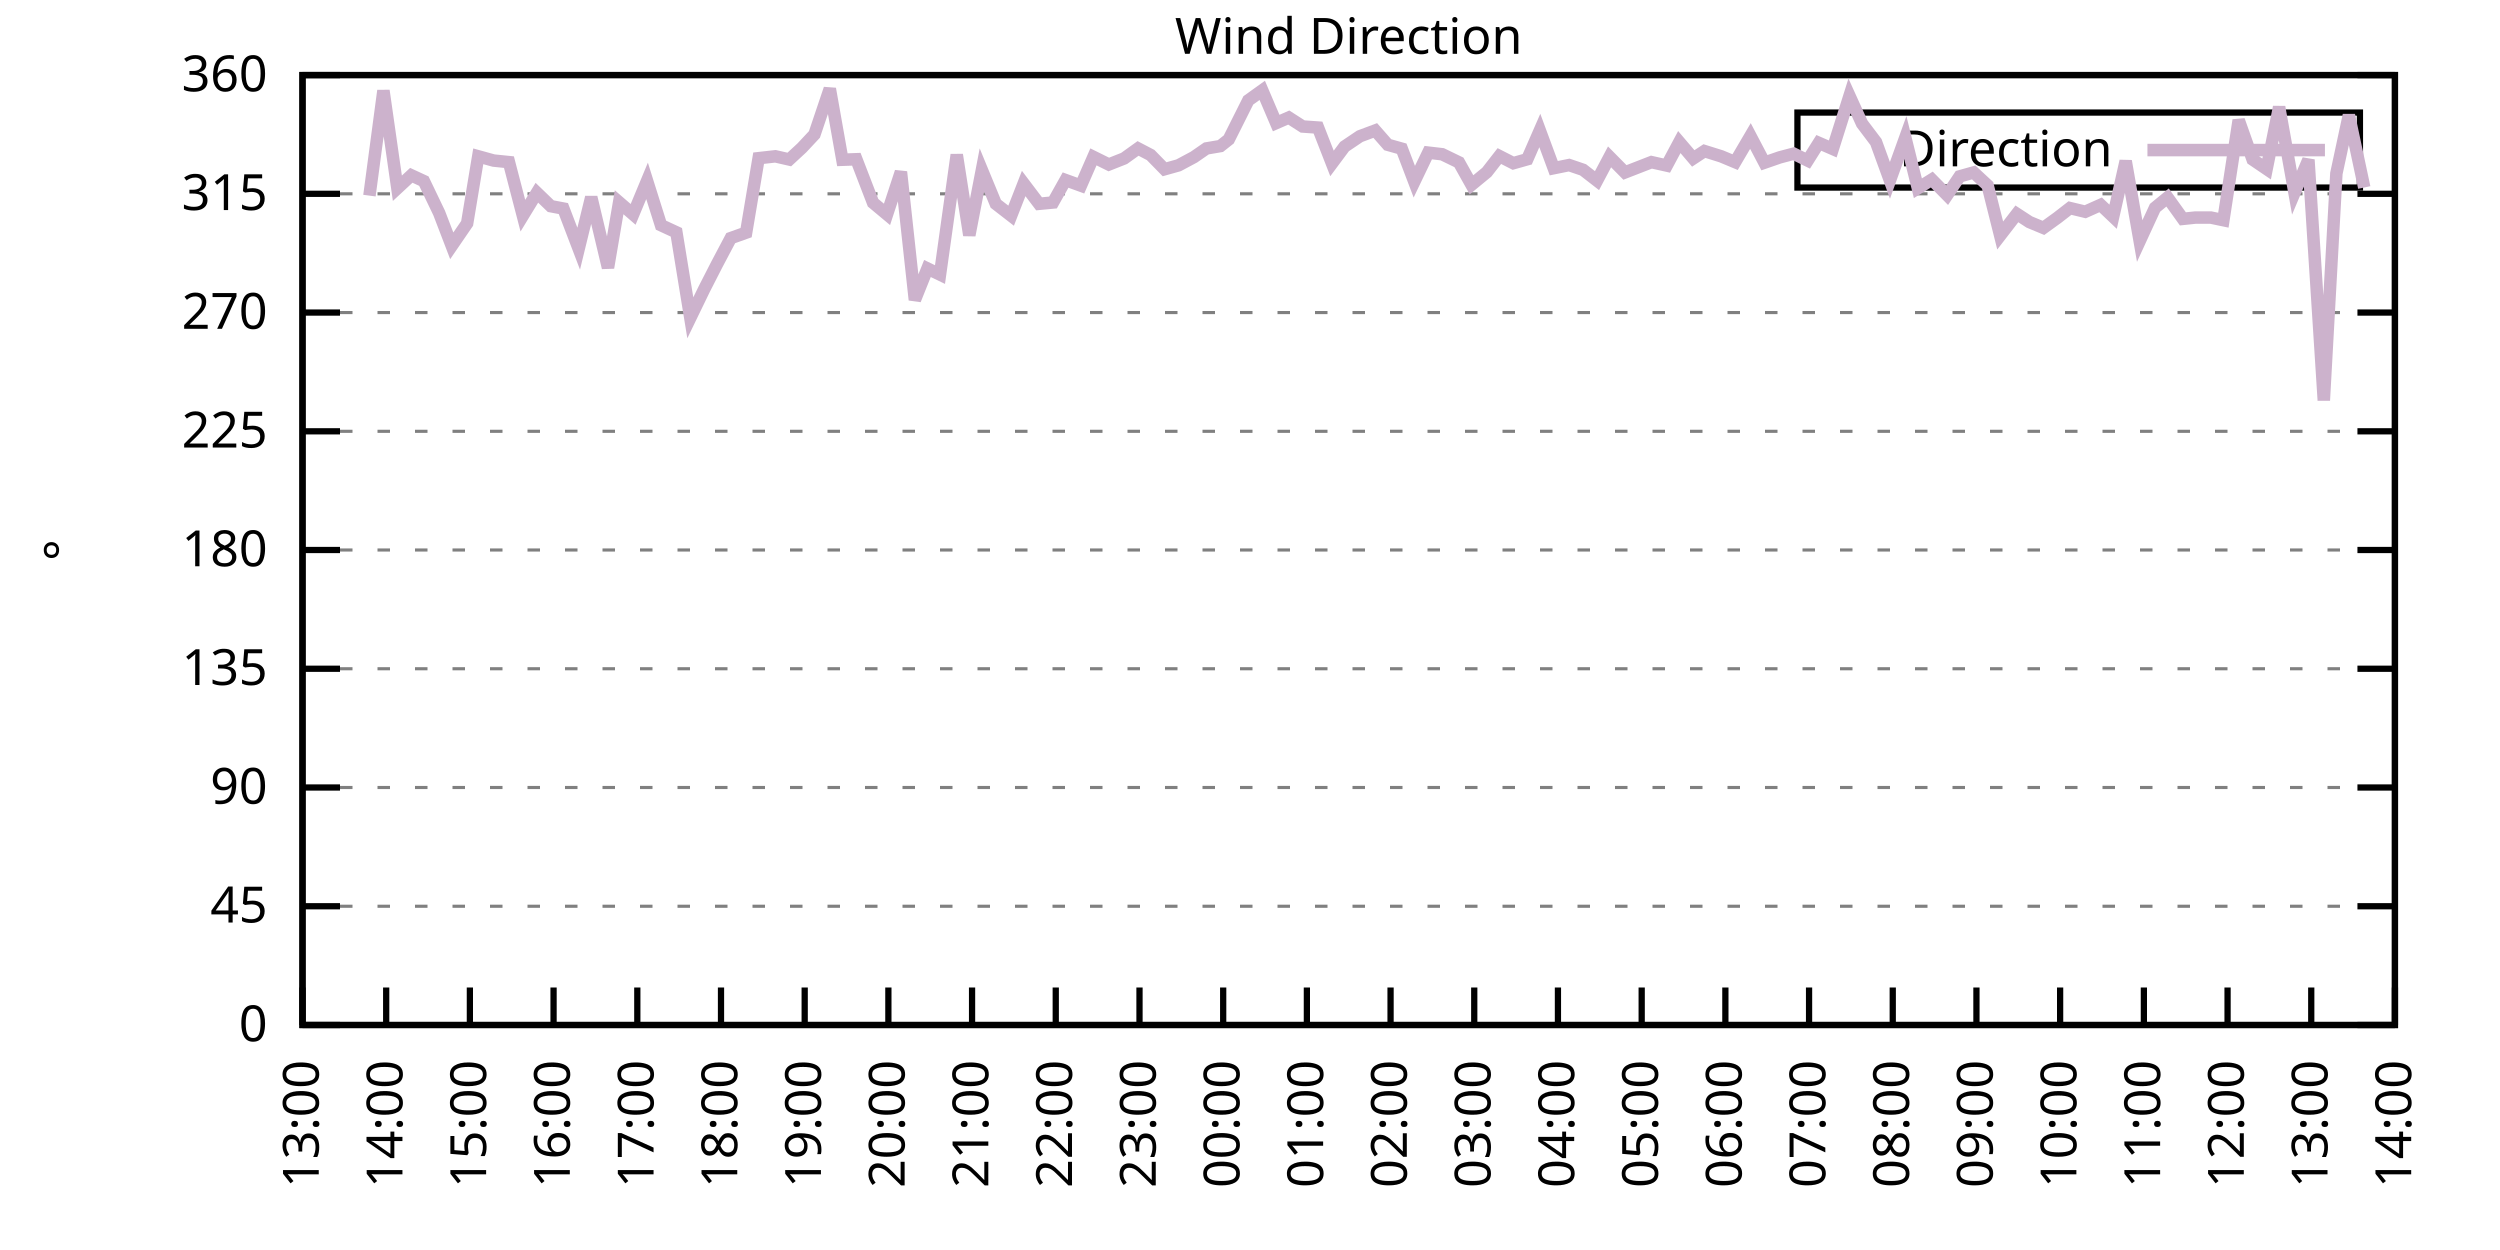
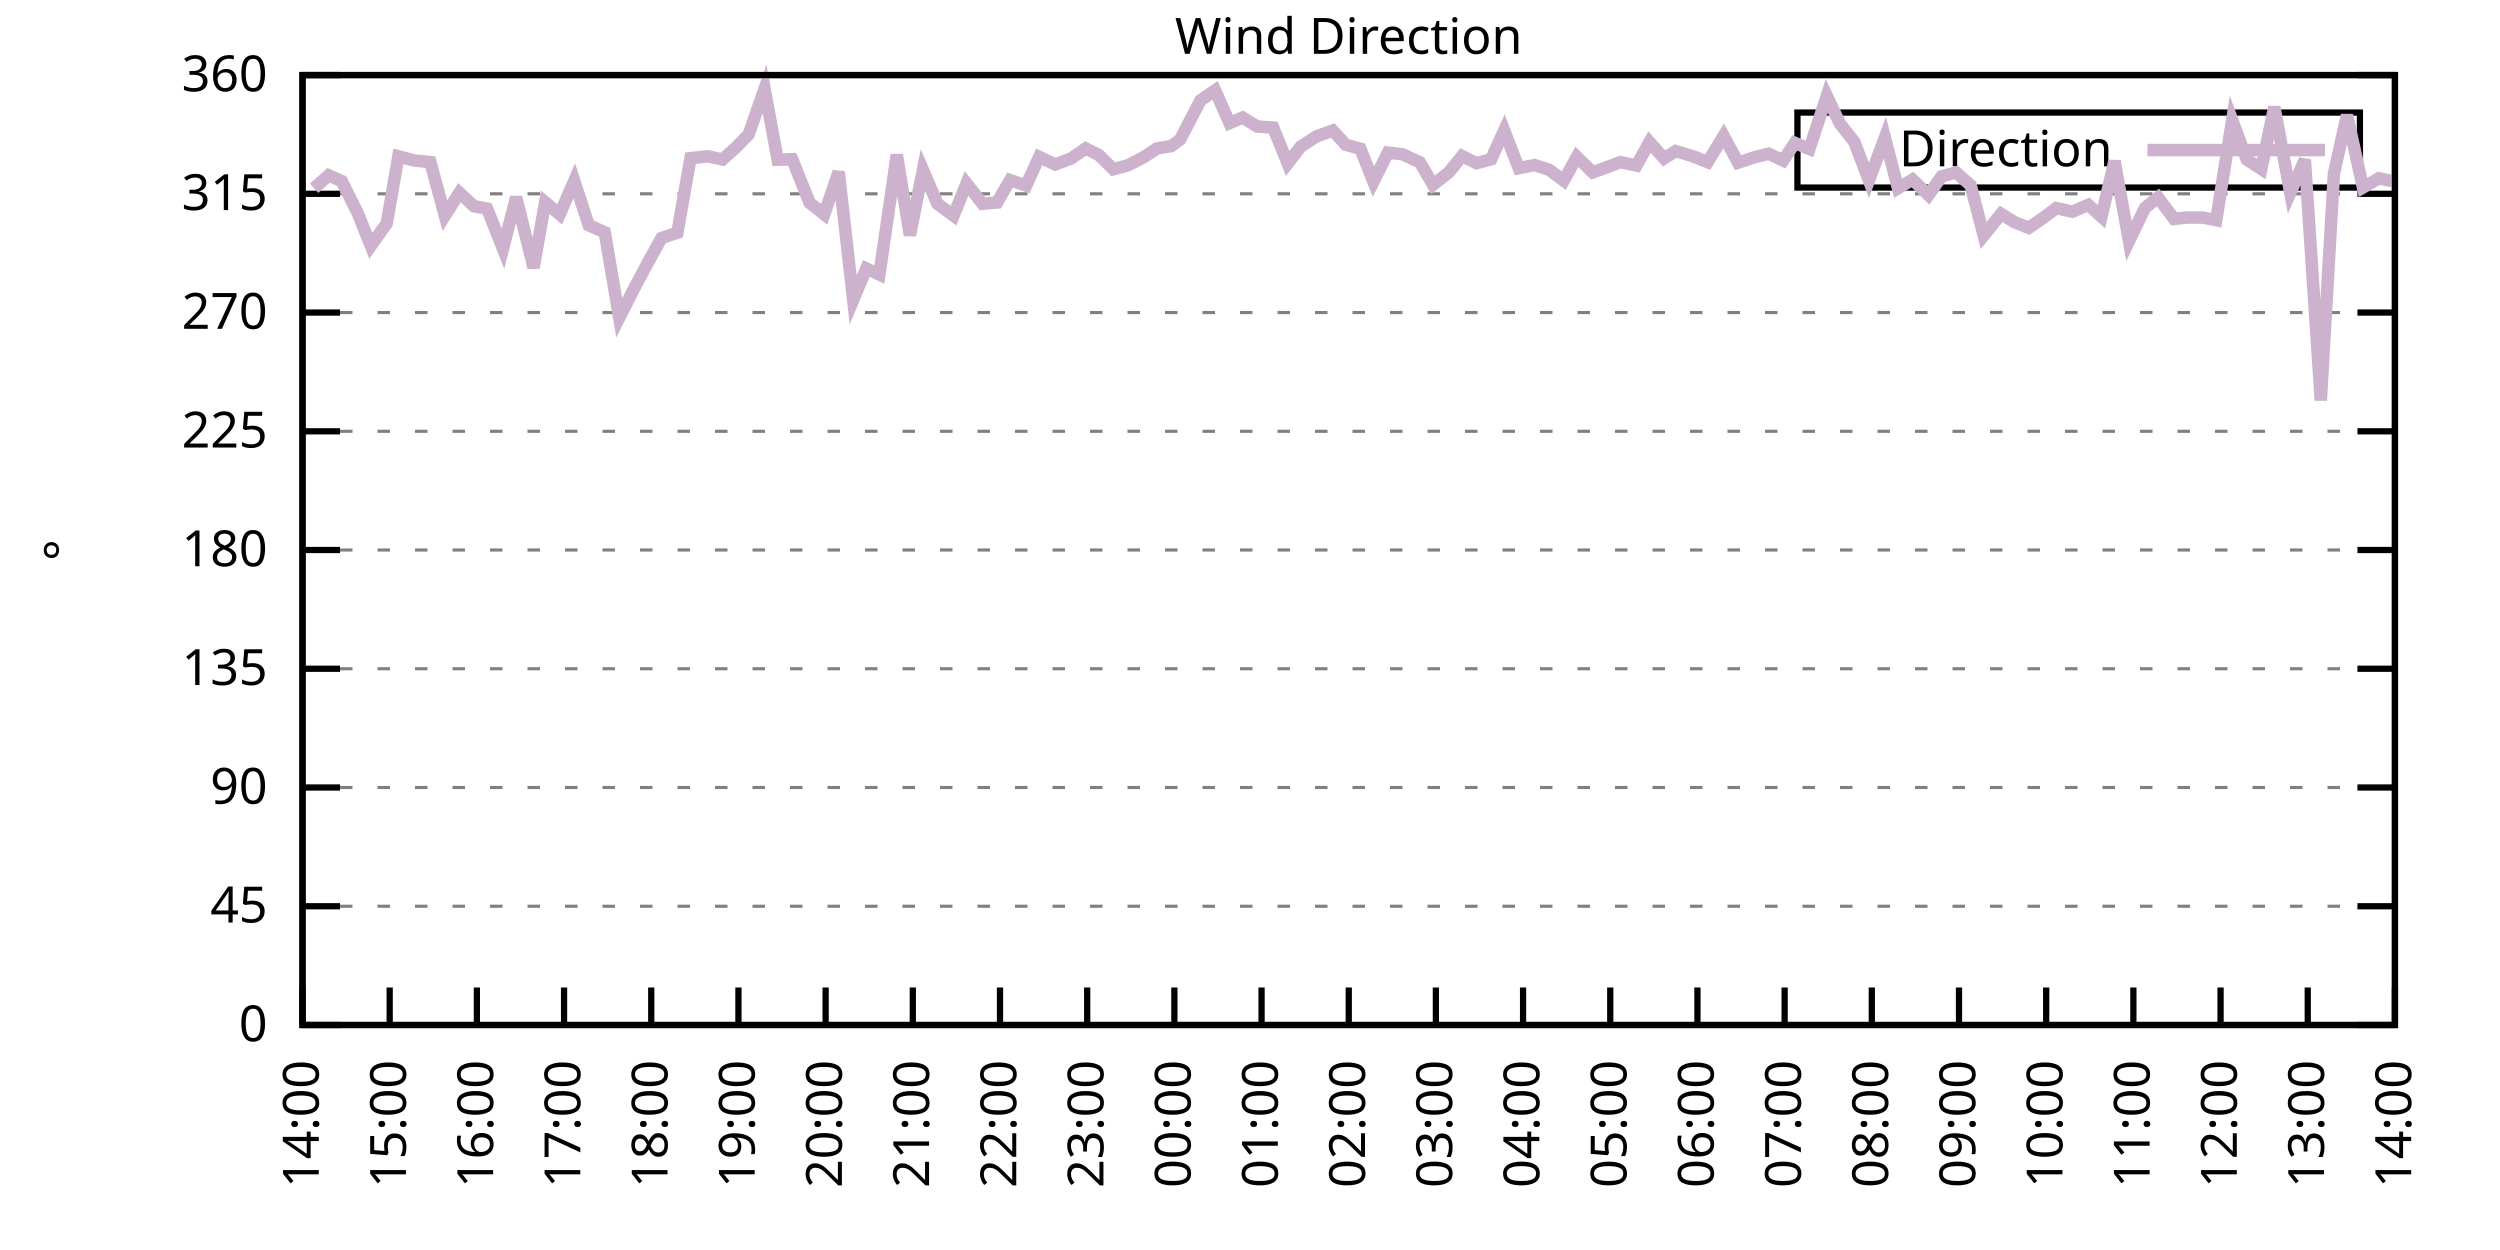
<svg xmlns="http://www.w3.org/2000/svg" xmlns:xlink="http://www.w3.org/1999/xlink" width="400" height="200" viewBox="0 0 400 200">
  <g id="gnuplot_canvas">
    <rect x="0" y="0" width="400" height="200" fill="none" />
    <defs>
      <circle id="gpDot" r="0.5" stroke-width="0.5" stroke="currentColor" />
      <path id="gpPt0" stroke-width="0.333" stroke="currentColor" d="M-1,0 h2 M0,-1 v2" />
      <path id="gpPt1" stroke-width="0.333" stroke="currentColor" d="M-1,-1 L1,1 M1,-1 L-1,1" />
      <path id="gpPt2" stroke-width="0.333" stroke="currentColor" d="M-1,0 L1,0 M0,-1 L0,1 M-1,-1 L1,1 M-1,1 L1,-1" />
      <rect id="gpPt3" stroke-width="0.333" stroke="currentColor" x="-1" y="-1" width="2" height="2" />
      <rect id="gpPt4" stroke-width="0.333" stroke="currentColor" fill="currentColor" x="-1" y="-1" width="2" height="2" />
      <circle id="gpPt5" stroke-width="0.333" stroke="currentColor" cx="0" cy="0" r="1" />
      <use xlink:href="#gpPt5" id="gpPt6" fill="currentColor" stroke="none" />
      <path id="gpPt7" stroke-width="0.333" stroke="currentColor" d="M0,-1.33 L-1.33,0.67 L1.33,0.67 z" />
      <use xlink:href="#gpPt7" id="gpPt8" fill="currentColor" stroke="none" />
      <use xlink:href="#gpPt7" id="gpPt9" stroke="currentColor" transform="rotate(180)" />
      <use xlink:href="#gpPt9" id="gpPt10" fill="currentColor" stroke="none" />
      <use xlink:href="#gpPt3" id="gpPt11" stroke="currentColor" transform="rotate(45)" />
      <use xlink:href="#gpPt11" id="gpPt12" fill="currentColor" stroke="none" />
      <path id="gpPt13" stroke-width="0.333" stroke="currentColor" d="M0,1.330 L1.265,0.411 L0.782,-1.067 L-0.782,-1.076 L-1.265,0.411 z" />
      <use xlink:href="#gpPt13" id="gpPt14" fill="currentColor" stroke="none" />
      <filter id="textbox" filterUnits="objectBoundingBox" x="0" y="0" height="1" width="1">
        <feFlood flood-color="white" flood-opacity="1" result="bgnd" />
        <feComposite in="SourceGraphic" in2="bgnd" operator="atop" />
      </filter>
      <filter id="greybox" filterUnits="objectBoundingBox" x="0" y="0" height="1" width="1">
        <feFlood flood-color="lightgrey" flood-opacity="1" result="grey" />
        <feComposite in="SourceGraphic" in2="grey" operator="atop" />
      </filter>
    </defs>
    <g fill="none" color="white" stroke="currentColor" stroke-width="1.00" stroke-linecap="butt" stroke-linejoin="miter">
</g>
    <g fill="none" color="black" stroke="currentColor" stroke-width="1.00" stroke-linecap="butt" stroke-linejoin="miter">
      <g stroke="none" shape-rendering="crispEdges">
        <polygon fill="rgb(255, 255, 255)" points="48.40,164.00 383.18,164.00 383.18,12.02 48.40,12.02 " />
      </g>
    </g>
    <g fill="none" color="black" stroke="currentColor" stroke-width="1.00" stroke-linecap="butt" stroke-linejoin="miter">
</g>
    <g fill="none" color="black" stroke="black" stroke-width="0.50" stroke-linecap="butt" stroke-linejoin="miter">
</g>
    <g fill="none" color="gray" stroke="currentColor" stroke-width="0.50" stroke-linecap="butt" stroke-linejoin="miter">
      <path stroke="gray" stroke-dasharray="2,4" class="gridline" d="M48.40,164.00 L383.19,164.00  " />
    </g>
    <g fill="none" color="gray" stroke="gray" stroke-width="1.00" stroke-linecap="butt" stroke-linejoin="miter">
</g>
    <g fill="none" color="black" stroke="currentColor" stroke-width="1.00" stroke-linecap="butt" stroke-linejoin="miter">
      <path stroke="black" d="M48.40,164.00 L54.40,164.00 M383.19,164.00 L377.19,164.00  " />
      <g transform="translate(42.80,166.60)" stroke="none" fill="black" font-family="Sans" font-size="8.00" text-anchor="end">
        <text>
          <tspan font-family="Sans"> 0</tspan>
        </text>
      </g>
    </g>
    <g fill="none" color="black" stroke="currentColor" stroke-width="1.00" stroke-linecap="butt" stroke-linejoin="miter">
</g>
    <g fill="none" color="black" stroke="black" stroke-width="0.50" stroke-linecap="butt" stroke-linejoin="miter">
</g>
    <g fill="none" color="gray" stroke="currentColor" stroke-width="0.50" stroke-linecap="butt" stroke-linejoin="miter">
      <path stroke="gray" stroke-dasharray="2,4" class="gridline" d="M48.40,145.00 L383.19,145.00  " />
    </g>
    <g fill="none" color="gray" stroke="gray" stroke-width="1.00" stroke-linecap="butt" stroke-linejoin="miter">
</g>
    <g fill="none" color="black" stroke="currentColor" stroke-width="1.00" stroke-linecap="butt" stroke-linejoin="miter">
      <path stroke="black" d="M48.40,145.00 L54.40,145.00 M383.19,145.00 L377.19,145.00  " />
      <g transform="translate(42.80,147.60)" stroke="none" fill="black" font-family="Sans" font-size="8.00" text-anchor="end">
        <text>
          <tspan font-family="Sans"> 45</tspan>
        </text>
      </g>
    </g>
    <g fill="none" color="black" stroke="currentColor" stroke-width="1.00" stroke-linecap="butt" stroke-linejoin="miter">
</g>
    <g fill="none" color="black" stroke="black" stroke-width="0.50" stroke-linecap="butt" stroke-linejoin="miter">
</g>
    <g fill="none" color="gray" stroke="currentColor" stroke-width="0.50" stroke-linecap="butt" stroke-linejoin="miter">
      <path stroke="gray" stroke-dasharray="2,4" class="gridline" d="M48.40,126.00 L383.19,126.00  " />
    </g>
    <g fill="none" color="gray" stroke="gray" stroke-width="1.00" stroke-linecap="butt" stroke-linejoin="miter">
</g>
    <g fill="none" color="black" stroke="currentColor" stroke-width="1.00" stroke-linecap="butt" stroke-linejoin="miter">
      <path stroke="black" d="M48.40,126.00 L54.40,126.00 M383.19,126.00 L377.19,126.00  " />
      <g transform="translate(42.80,128.60)" stroke="none" fill="black" font-family="Sans" font-size="8.00" text-anchor="end">
        <text>
          <tspan font-family="Sans"> 90</tspan>
        </text>
      </g>
    </g>
    <g fill="none" color="black" stroke="currentColor" stroke-width="1.00" stroke-linecap="butt" stroke-linejoin="miter">
</g>
    <g fill="none" color="black" stroke="black" stroke-width="0.50" stroke-linecap="butt" stroke-linejoin="miter">
</g>
    <g fill="none" color="gray" stroke="currentColor" stroke-width="0.50" stroke-linecap="butt" stroke-linejoin="miter">
      <path stroke="gray" stroke-dasharray="2,4" class="gridline" d="M48.40,107.00 L383.19,107.00  " />
    </g>
    <g fill="none" color="gray" stroke="gray" stroke-width="1.00" stroke-linecap="butt" stroke-linejoin="miter">
</g>
    <g fill="none" color="black" stroke="currentColor" stroke-width="1.00" stroke-linecap="butt" stroke-linejoin="miter">
      <path stroke="black" d="M48.40,107.00 L54.40,107.00 M383.19,107.00 L377.19,107.00  " />
      <g transform="translate(42.80,109.60)" stroke="none" fill="black" font-family="Sans" font-size="8.00" text-anchor="end">
        <text>
          <tspan font-family="Sans"> 135</tspan>
        </text>
      </g>
    </g>
    <g fill="none" color="black" stroke="currentColor" stroke-width="1.00" stroke-linecap="butt" stroke-linejoin="miter">
</g>
    <g fill="none" color="black" stroke="black" stroke-width="0.50" stroke-linecap="butt" stroke-linejoin="miter">
</g>
    <g fill="none" color="gray" stroke="currentColor" stroke-width="0.50" stroke-linecap="butt" stroke-linejoin="miter">
      <path stroke="gray" stroke-dasharray="2,4" class="gridline" d="M48.40,88.00 L383.19,88.00  " />
    </g>
    <g fill="none" color="gray" stroke="gray" stroke-width="1.00" stroke-linecap="butt" stroke-linejoin="miter">
</g>
    <g fill="none" color="black" stroke="currentColor" stroke-width="1.00" stroke-linecap="butt" stroke-linejoin="miter">
      <path stroke="black" d="M48.40,88.00 L54.40,88.00 M383.19,88.00 L377.19,88.00  " />
      <g transform="translate(42.80,90.60)" stroke="none" fill="black" font-family="Sans" font-size="8.00" text-anchor="end">
        <text>
          <tspan font-family="Sans"> 180</tspan>
        </text>
      </g>
    </g>
    <g fill="none" color="black" stroke="currentColor" stroke-width="1.00" stroke-linecap="butt" stroke-linejoin="miter">
</g>
    <g fill="none" color="black" stroke="black" stroke-width="0.50" stroke-linecap="butt" stroke-linejoin="miter">
</g>
    <g fill="none" color="gray" stroke="currentColor" stroke-width="0.50" stroke-linecap="butt" stroke-linejoin="miter">
      <path stroke="gray" stroke-dasharray="2,4" class="gridline" d="M48.40,69.01 L383.19,69.01  " />
    </g>
    <g fill="none" color="gray" stroke="gray" stroke-width="1.00" stroke-linecap="butt" stroke-linejoin="miter">
</g>
    <g fill="none" color="black" stroke="currentColor" stroke-width="1.00" stroke-linecap="butt" stroke-linejoin="miter">
      <path stroke="black" d="M48.40,69.01 L54.40,69.01 M383.19,69.01 L377.19,69.01  " />
      <g transform="translate(42.80,71.61)" stroke="none" fill="black" font-family="Sans" font-size="8.00" text-anchor="end">
        <text>
          <tspan font-family="Sans"> 225</tspan>
        </text>
      </g>
    </g>
    <g fill="none" color="black" stroke="currentColor" stroke-width="1.00" stroke-linecap="butt" stroke-linejoin="miter">
</g>
    <g fill="none" color="black" stroke="black" stroke-width="0.50" stroke-linecap="butt" stroke-linejoin="miter">
</g>
    <g fill="none" color="gray" stroke="currentColor" stroke-width="0.50" stroke-linecap="butt" stroke-linejoin="miter">
      <path stroke="gray" stroke-dasharray="2,4" class="gridline" d="M48.40,50.01 L383.19,50.01  " />
    </g>
    <g fill="none" color="gray" stroke="gray" stroke-width="1.00" stroke-linecap="butt" stroke-linejoin="miter">
</g>
    <g fill="none" color="black" stroke="currentColor" stroke-width="1.00" stroke-linecap="butt" stroke-linejoin="miter">
      <path stroke="black" d="M48.40,50.01 L54.40,50.01 M383.19,50.01 L377.19,50.01  " />
      <g transform="translate(42.80,52.61)" stroke="none" fill="black" font-family="Sans" font-size="8.00" text-anchor="end">
        <text>
          <tspan font-family="Sans"> 270</tspan>
        </text>
      </g>
    </g>
    <g fill="none" color="black" stroke="currentColor" stroke-width="1.00" stroke-linecap="butt" stroke-linejoin="miter">
</g>
    <g fill="none" color="black" stroke="black" stroke-width="0.50" stroke-linecap="butt" stroke-linejoin="miter">
</g>
    <g fill="none" color="gray" stroke="currentColor" stroke-width="0.50" stroke-linecap="butt" stroke-linejoin="miter">
      <path stroke="gray" stroke-dasharray="2,4" class="gridline" d="M48.40,31.01 L383.19,31.01  " />
    </g>
    <g fill="none" color="gray" stroke="gray" stroke-width="1.00" stroke-linecap="butt" stroke-linejoin="miter">
</g>
    <g fill="none" color="black" stroke="currentColor" stroke-width="1.00" stroke-linecap="butt" stroke-linejoin="miter">
      <path stroke="black" d="M48.40,31.01 L54.40,31.01 M383.19,31.01 L377.19,31.01  " />
      <g transform="translate(42.80,33.61)" stroke="none" fill="black" font-family="Sans" font-size="8.00" text-anchor="end">
        <text>
          <tspan font-family="Sans"> 315</tspan>
        </text>
      </g>
    </g>
    <g fill="none" color="black" stroke="currentColor" stroke-width="1.00" stroke-linecap="butt" stroke-linejoin="miter">
</g>
    <g fill="none" color="black" stroke="black" stroke-width="0.50" stroke-linecap="butt" stroke-linejoin="miter">
</g>
    <g fill="none" color="gray" stroke="currentColor" stroke-width="0.50" stroke-linecap="butt" stroke-linejoin="miter">
      <path stroke="gray" stroke-dasharray="2,4" class="gridline" d="M48.40,12.01 L383.19,12.01  " />
    </g>
    <g fill="none" color="gray" stroke="gray" stroke-width="1.00" stroke-linecap="butt" stroke-linejoin="miter">
</g>
    <g fill="none" color="black" stroke="currentColor" stroke-width="1.00" stroke-linecap="butt" stroke-linejoin="miter">
      <path stroke="black" d="M48.40,12.01 L54.40,12.01 M383.19,12.01 L377.19,12.01  " />
      <g transform="translate(42.80,14.61)" stroke="none" fill="black" font-family="Sans" font-size="8.00" text-anchor="end">
        <text>
          <tspan font-family="Sans"> 360</tspan>
        </text>
      </g>
    </g>
    <g fill="none" color="black" stroke="currentColor" stroke-width="1.00" stroke-linecap="butt" stroke-linejoin="miter">
      <path stroke="black" d="M48.40,164.00 L48.40,158.00  " />
      <g transform="translate(51.00,169.60) rotate(270.00)" stroke="none" fill="black" font-family="Sans" font-size="8.00" text-anchor="end">
        <text>
-           <tspan font-family="Sans">13:00</tspan>
-         </text>
-       </g>
-     </g>
-     <g fill="none" color="black" stroke="currentColor" stroke-width="1.00" stroke-linecap="butt" stroke-linejoin="miter">
-       <path stroke="black" d="M61.79,164.00 L61.79,158.00  " />
-       <g transform="translate(64.39,169.60) rotate(270.00)" stroke="none" fill="black" font-family="Sans" font-size="8.00" text-anchor="end">
-         <text>
          <tspan font-family="Sans">14:00</tspan>
        </text>
      </g>
    </g>
    <g fill="none" color="black" stroke="currentColor" stroke-width="1.00" stroke-linecap="butt" stroke-linejoin="miter">
-       <path stroke="black" d="M75.18,164.00 L75.18,158.00  " />
-       <g transform="translate(77.78,169.60) rotate(270.00)" stroke="none" fill="black" font-family="Sans" font-size="8.00" text-anchor="end">
+       <path stroke="black" d="M62.35,164.00 L62.35,158.00  " />
+       <g transform="translate(64.95,169.60) rotate(270.00)" stroke="none" fill="black" font-family="Sans" font-size="8.00" text-anchor="end">
        <text>
          <tspan font-family="Sans">15:00</tspan>
        </text>
      </g>
    </g>
    <g fill="none" color="black" stroke="currentColor" stroke-width="1.00" stroke-linecap="butt" stroke-linejoin="miter">
-       <path stroke="black" d="M88.57,164.00 L88.57,158.00  " />
-       <g transform="translate(91.17,169.60) rotate(270.00)" stroke="none" fill="black" font-family="Sans" font-size="8.00" text-anchor="end">
+       <path stroke="black" d="M76.30,164.00 L76.30,158.00  " />
+       <g transform="translate(78.90,169.60) rotate(270.00)" stroke="none" fill="black" font-family="Sans" font-size="8.00" text-anchor="end">
        <text>
          <tspan font-family="Sans">16:00</tspan>
        </text>
      </g>
    </g>
    <g fill="none" color="black" stroke="currentColor" stroke-width="1.00" stroke-linecap="butt" stroke-linejoin="miter">
-       <path stroke="black" d="M101.97,164.00 L101.97,158.00  " />
-       <g transform="translate(104.57,169.60) rotate(270.00)" stroke="none" fill="black" font-family="Sans" font-size="8.00" text-anchor="end">
+       <path stroke="black" d="M90.25,164.00 L90.25,158.00  " />
+       <g transform="translate(92.85,169.60) rotate(270.00)" stroke="none" fill="black" font-family="Sans" font-size="8.00" text-anchor="end">
        <text>
          <tspan font-family="Sans">17:00</tspan>
        </text>
      </g>
    </g>
    <g fill="none" color="black" stroke="currentColor" stroke-width="1.00" stroke-linecap="butt" stroke-linejoin="miter">
-       <path stroke="black" d="M115.36,164.00 L115.36,158.00  " />
-       <g transform="translate(117.96,169.60) rotate(270.00)" stroke="none" fill="black" font-family="Sans" font-size="8.00" text-anchor="end">
+       <path stroke="black" d="M104.20,164.00 L104.20,158.00  " />
+       <g transform="translate(106.80,169.60) rotate(270.00)" stroke="none" fill="black" font-family="Sans" font-size="8.00" text-anchor="end">
        <text>
          <tspan font-family="Sans">18:00</tspan>
        </text>
      </g>
    </g>
    <g fill="none" color="black" stroke="currentColor" stroke-width="1.00" stroke-linecap="butt" stroke-linejoin="miter">
-       <path stroke="black" d="M128.75,164.00 L128.75,158.00  " />
-       <g transform="translate(131.35,169.60) rotate(270.00)" stroke="none" fill="black" font-family="Sans" font-size="8.00" text-anchor="end">
+       <path stroke="black" d="M118.15,164.00 L118.15,158.00  " />
+       <g transform="translate(120.75,169.60) rotate(270.00)" stroke="none" fill="black" font-family="Sans" font-size="8.00" text-anchor="end">
        <text>
          <tspan font-family="Sans">19:00</tspan>
        </text>
      </g>
    </g>
    <g fill="none" color="black" stroke="currentColor" stroke-width="1.00" stroke-linecap="butt" stroke-linejoin="miter">
-       <path stroke="black" d="M142.14,164.00 L142.14,158.00  " />
-       <g transform="translate(144.74,169.60) rotate(270.00)" stroke="none" fill="black" font-family="Sans" font-size="8.00" text-anchor="end">
+       <path stroke="black" d="M132.10,164.00 L132.10,158.00  " />
+       <g transform="translate(134.70,169.60) rotate(270.00)" stroke="none" fill="black" font-family="Sans" font-size="8.00" text-anchor="end">
        <text>
          <tspan font-family="Sans">20:00</tspan>
        </text>
      </g>
    </g>
    <g fill="none" color="black" stroke="currentColor" stroke-width="1.00" stroke-linecap="butt" stroke-linejoin="miter">
-       <path stroke="black" d="M155.53,164.00 L155.53,158.00  " />
-       <g transform="translate(158.13,169.60) rotate(270.00)" stroke="none" fill="black" font-family="Sans" font-size="8.00" text-anchor="end">
+       <path stroke="black" d="M146.05,164.00 L146.05,158.00  " />
+       <g transform="translate(148.65,169.60) rotate(270.00)" stroke="none" fill="black" font-family="Sans" font-size="8.00" text-anchor="end">
        <text>
          <tspan font-family="Sans">21:00</tspan>
        </text>
      </g>
    </g>
    <g fill="none" color="black" stroke="currentColor" stroke-width="1.00" stroke-linecap="butt" stroke-linejoin="miter">
-       <path stroke="black" d="M168.92,164.00 L168.92,158.00  " />
-       <g transform="translate(171.52,169.60) rotate(270.00)" stroke="none" fill="black" font-family="Sans" font-size="8.00" text-anchor="end">
+       <path stroke="black" d="M160.00,164.00 L160.00,158.00  " />
+       <g transform="translate(162.60,169.60) rotate(270.00)" stroke="none" fill="black" font-family="Sans" font-size="8.00" text-anchor="end">
        <text>
          <tspan font-family="Sans">22:00</tspan>
        </text>
      </g>
    </g>
    <g fill="none" color="black" stroke="currentColor" stroke-width="1.00" stroke-linecap="butt" stroke-linejoin="miter">
-       <path stroke="black" d="M182.32,164.00 L182.32,158.00  " />
-       <g transform="translate(184.92,169.60) rotate(270.00)" stroke="none" fill="black" font-family="Sans" font-size="8.00" text-anchor="end">
+       <path stroke="black" d="M173.95,164.00 L173.95,158.00  " />
+       <g transform="translate(176.55,169.60) rotate(270.00)" stroke="none" fill="black" font-family="Sans" font-size="8.00" text-anchor="end">
        <text>
          <tspan font-family="Sans">23:00</tspan>
        </text>
      </g>
    </g>
    <g fill="none" color="black" stroke="currentColor" stroke-width="1.00" stroke-linecap="butt" stroke-linejoin="miter">
-       <path stroke="black" d="M195.71,164.00 L195.71,158.00  " />
-       <g transform="translate(198.31,169.60) rotate(270.00)" stroke="none" fill="black" font-family="Sans" font-size="8.00" text-anchor="end">
+       <path stroke="black" d="M187.90,164.00 L187.90,158.00  " />
+       <g transform="translate(190.50,169.60) rotate(270.00)" stroke="none" fill="black" font-family="Sans" font-size="8.00" text-anchor="end">
        <text>
          <tspan font-family="Sans">00:00</tspan>
        </text>
      </g>
    </g>
    <g fill="none" color="black" stroke="currentColor" stroke-width="1.00" stroke-linecap="butt" stroke-linejoin="miter">
-       <path stroke="black" d="M209.10,164.00 L209.10,158.00  " />
-       <g transform="translate(211.70,169.60) rotate(270.00)" stroke="none" fill="black" font-family="Sans" font-size="8.00" text-anchor="end">
+       <path stroke="black" d="M201.85,164.00 L201.85,158.00  " />
+       <g transform="translate(204.45,169.60) rotate(270.00)" stroke="none" fill="black" font-family="Sans" font-size="8.00" text-anchor="end">
        <text>
          <tspan font-family="Sans">01:00</tspan>
        </text>
      </g>
    </g>
    <g fill="none" color="black" stroke="currentColor" stroke-width="1.00" stroke-linecap="butt" stroke-linejoin="miter">
-       <path stroke="black" d="M222.49,164.00 L222.49,158.00  " />
-       <g transform="translate(225.09,169.60) rotate(270.00)" stroke="none" fill="black" font-family="Sans" font-size="8.00" text-anchor="end">
+       <path stroke="black" d="M215.80,164.00 L215.80,158.00  " />
+       <g transform="translate(218.40,169.60) rotate(270.00)" stroke="none" fill="black" font-family="Sans" font-size="8.00" text-anchor="end">
        <text>
          <tspan font-family="Sans">02:00</tspan>
        </text>
      </g>
    </g>
    <g fill="none" color="black" stroke="currentColor" stroke-width="1.00" stroke-linecap="butt" stroke-linejoin="miter">
-       <path stroke="black" d="M235.88,164.00 L235.88,158.00  " />
-       <g transform="translate(238.48,169.60) rotate(270.00)" stroke="none" fill="black" font-family="Sans" font-size="8.00" text-anchor="end">
+       <path stroke="black" d="M229.74,164.00 L229.74,158.00  " />
+       <g transform="translate(232.34,169.60) rotate(270.00)" stroke="none" fill="black" font-family="Sans" font-size="8.00" text-anchor="end">
        <text>
          <tspan font-family="Sans">03:00</tspan>
        </text>
      </g>
    </g>
    <g fill="none" color="black" stroke="currentColor" stroke-width="1.00" stroke-linecap="butt" stroke-linejoin="miter">
-       <path stroke="black" d="M249.27,164.00 L249.27,158.00  " />
-       <g transform="translate(251.87,169.60) rotate(270.00)" stroke="none" fill="black" font-family="Sans" font-size="8.00" text-anchor="end">
+       <path stroke="black" d="M243.69,164.00 L243.69,158.00  " />
+       <g transform="translate(246.29,169.60) rotate(270.00)" stroke="none" fill="black" font-family="Sans" font-size="8.00" text-anchor="end">
        <text>
          <tspan font-family="Sans">04:00</tspan>
        </text>
      </g>
    </g>
    <g fill="none" color="black" stroke="currentColor" stroke-width="1.00" stroke-linecap="butt" stroke-linejoin="miter">
-       <path stroke="black" d="M262.67,164.00 L262.67,158.00  " />
-       <g transform="translate(265.27,169.60) rotate(270.00)" stroke="none" fill="black" font-family="Sans" font-size="8.00" text-anchor="end">
+       <path stroke="black" d="M257.64,164.00 L257.64,158.00  " />
+       <g transform="translate(260.24,169.60) rotate(270.00)" stroke="none" fill="black" font-family="Sans" font-size="8.00" text-anchor="end">
        <text>
          <tspan font-family="Sans">05:00</tspan>
        </text>
      </g>
    </g>
    <g fill="none" color="black" stroke="currentColor" stroke-width="1.00" stroke-linecap="butt" stroke-linejoin="miter">
-       <path stroke="black" d="M276.06,164.00 L276.06,158.00  " />
-       <g transform="translate(278.66,169.60) rotate(270.00)" stroke="none" fill="black" font-family="Sans" font-size="8.00" text-anchor="end">
+       <path stroke="black" d="M271.59,164.00 L271.59,158.00  " />
+       <g transform="translate(274.19,169.60) rotate(270.00)" stroke="none" fill="black" font-family="Sans" font-size="8.00" text-anchor="end">
        <text>
          <tspan font-family="Sans">06:00</tspan>
        </text>
      </g>
    </g>
    <g fill="none" color="black" stroke="currentColor" stroke-width="1.00" stroke-linecap="butt" stroke-linejoin="miter">
-       <path stroke="black" d="M289.45,164.00 L289.45,158.00  " />
-       <g transform="translate(292.05,169.60) rotate(270.00)" stroke="none" fill="black" font-family="Sans" font-size="8.00" text-anchor="end">
+       <path stroke="black" d="M285.54,164.00 L285.54,158.00  " />
+       <g transform="translate(288.14,169.60) rotate(270.00)" stroke="none" fill="black" font-family="Sans" font-size="8.00" text-anchor="end">
        <text>
          <tspan font-family="Sans">07:00</tspan>
        </text>
      </g>
    </g>
    <g fill="none" color="black" stroke="currentColor" stroke-width="1.00" stroke-linecap="butt" stroke-linejoin="miter">
-       <path stroke="black" d="M302.84,164.00 L302.84,158.00  " />
-       <g transform="translate(305.44,169.60) rotate(270.00)" stroke="none" fill="black" font-family="Sans" font-size="8.00" text-anchor="end">
+       <path stroke="black" d="M299.49,164.00 L299.49,158.00  " />
+       <g transform="translate(302.09,169.60) rotate(270.00)" stroke="none" fill="black" font-family="Sans" font-size="8.00" text-anchor="end">
        <text>
          <tspan font-family="Sans">08:00</tspan>
        </text>
      </g>
    </g>
    <g fill="none" color="black" stroke="currentColor" stroke-width="1.00" stroke-linecap="butt" stroke-linejoin="miter">
-       <path stroke="black" d="M316.23,164.00 L316.23,158.00  " />
-       <g transform="translate(318.83,169.60) rotate(270.00)" stroke="none" fill="black" font-family="Sans" font-size="8.00" text-anchor="end">
+       <path stroke="black" d="M313.44,164.00 L313.44,158.00  " />
+       <g transform="translate(316.04,169.60) rotate(270.00)" stroke="none" fill="black" font-family="Sans" font-size="8.00" text-anchor="end">
        <text>
          <tspan font-family="Sans">09:00</tspan>
        </text>
      </g>
    </g>
    <g fill="none" color="black" stroke="currentColor" stroke-width="1.00" stroke-linecap="butt" stroke-linejoin="miter">
-       <path stroke="black" d="M329.62,164.00 L329.62,158.00  " />
-       <g transform="translate(332.22,169.60) rotate(270.00)" stroke="none" fill="black" font-family="Sans" font-size="8.00" text-anchor="end">
+       <path stroke="black" d="M327.39,164.00 L327.39,158.00  " />
+       <g transform="translate(329.99,169.60) rotate(270.00)" stroke="none" fill="black" font-family="Sans" font-size="8.00" text-anchor="end">
        <text>
          <tspan font-family="Sans">10:00</tspan>
        </text>
      </g>
    </g>
    <g fill="none" color="black" stroke="currentColor" stroke-width="1.00" stroke-linecap="butt" stroke-linejoin="miter">
-       <path stroke="black" d="M343.02,164.00 L343.02,158.00  " />
-       <g transform="translate(345.62,169.60) rotate(270.00)" stroke="none" fill="black" font-family="Sans" font-size="8.00" text-anchor="end">
+       <path stroke="black" d="M341.34,164.00 L341.34,158.00  " />
+       <g transform="translate(343.94,169.60) rotate(270.00)" stroke="none" fill="black" font-family="Sans" font-size="8.00" text-anchor="end">
        <text>
          <tspan font-family="Sans">11:00</tspan>
        </text>
      </g>
    </g>
    <g fill="none" color="black" stroke="currentColor" stroke-width="1.00" stroke-linecap="butt" stroke-linejoin="miter">
-       <path stroke="black" d="M356.41,164.00 L356.41,158.00  " />
-       <g transform="translate(359.01,169.60) rotate(270.00)" stroke="none" fill="black" font-family="Sans" font-size="8.00" text-anchor="end">
+       <path stroke="black" d="M355.29,164.00 L355.29,158.00  " />
+       <g transform="translate(357.89,169.60) rotate(270.00)" stroke="none" fill="black" font-family="Sans" font-size="8.00" text-anchor="end">
        <text>
          <tspan font-family="Sans">12:00</tspan>
        </text>
      </g>
    </g>
    <g fill="none" color="black" stroke="currentColor" stroke-width="1.00" stroke-linecap="butt" stroke-linejoin="miter">
-       <path stroke="black" d="M369.80,164.00 L369.80,158.00  " />
-       <g transform="translate(372.40,169.60) rotate(270.00)" stroke="none" fill="black" font-family="Sans" font-size="8.00" text-anchor="end">
+       <path stroke="black" d="M369.24,164.00 L369.24,158.00  " />
+       <g transform="translate(371.84,169.60) rotate(270.00)" stroke="none" fill="black" font-family="Sans" font-size="8.00" text-anchor="end">
        <text>
          <tspan font-family="Sans">13:00</tspan>
        </text>
      </g>
    </g>
    <g fill="none" color="black" stroke="currentColor" stroke-width="1.00" stroke-linecap="butt" stroke-linejoin="miter">
      <path stroke="black" d="M383.19,164.00 L383.19,158.00  " />
      <g transform="translate(385.79,169.60) rotate(270.00)" stroke="none" fill="black" font-family="Sans" font-size="8.00" text-anchor="end">
        <text>
          <tspan font-family="Sans">14:00</tspan>
        </text>
      </g>
    </g>
    <g fill="none" color="black" stroke="currentColor" stroke-width="1.00" stroke-linecap="butt" stroke-linejoin="miter">
</g>
    <g fill="none" color="black" stroke="currentColor" stroke-width="1.00" stroke-linecap="butt" stroke-linejoin="miter">
      <path stroke="black" d="M48.40,12.01 L48.40,164.00 L383.19,164.00 L383.19,12.01 L48.40,12.01 Z  " />
    </g>
    <g fill="none" color="black" stroke="currentColor" stroke-width="1.00" stroke-linecap="butt" stroke-linejoin="miter">
</g>
    <g fill="none" color="black" stroke="currentColor" stroke-width="1.00" stroke-linecap="butt" stroke-linejoin="miter">
      <path stroke="black" d="M287.59,30.01 L287.59,18.01 L377.59,18.01 L377.59,30.01 L287.59,30.01 Z  " />
    </g>
    <g id="Wind_direction_plot_1">
      <g fill="none" color="white" stroke="black" stroke-width="2.00" stroke-linecap="butt" stroke-linejoin="miter">
</g>
      <g fill="none" color="black" stroke="currentColor" stroke-width="2.00" stroke-linecap="butt" stroke-linejoin="miter">
        <g transform="translate(337.99,26.61)" stroke="none" fill="black" font-family="Sans" font-size="8.00" text-anchor="end">
          <text>
            <tspan font-family="Sans">Direction</tspan>
          </text>
        </g>
      </g>
      <g fill="none" color="black" stroke="currentColor" stroke-width="2.00" stroke-linecap="butt" stroke-linejoin="miter">
-         <path stroke="rgb(204, 178, 204)" d="M343.59,24.01 L371.99,24.01 M59.11,31.30 L61.35,14.50 L63.58,30.12 L65.81,28.05 L67.82,28.98 L70.27,34.09   L72.28,39.33 L74.74,35.74 L76.52,25.01 L78.98,25.69 L81.43,25.94 L83.66,34.51 L85.90,30.84 L88.13,32.99   L90.14,33.37 L92.59,39.79 L94.60,31.56 L97.28,42.83 L99.06,32.36 L101.30,34.30 L103.53,28.94 L105.76,36.03   L108.22,37.17 L110.45,50.85 L112.68,46.25 L114.69,42.32 L116.92,38.10 L119.38,37.22 L121.38,25.31 L124.06,25.01   L126.29,25.52 L128.30,23.66 L130.31,21.51 L132.77,14.21 L134.78,25.56 L137.01,25.48 L139.69,32.44 L141.92,34.30   L144.15,27.50 L146.38,47.98 L148.39,42.96 L150.40,43.93 L153.08,24.76 L155.09,37.64 L157.10,27.21 L159.33,32.61   L161.78,34.51 L163.79,29.36 L166.25,32.61 L168.48,32.40 L170.49,28.81 L172.94,29.70 L174.95,25.10 L177.41,26.32   L179.86,25.35 L182.09,23.75 L184.10,24.80 L186.33,27.08 L188.57,26.45 L191.02,25.14 L193.03,23.75 L195.26,23.37   L196.60,22.31 L199.73,16.06 L201.96,14.46 L204.19,19.69 L206.20,18.81 L208.43,20.24 L210.88,20.41 L213.12,26.15   L215.13,23.45 L217.58,21.80 L220.04,20.88 L222.04,23.16 L224.28,23.79 L226.29,29.07 L228.52,24.42 L230.75,24.68   L233.43,25.98 L235.44,29.57 L237.89,27.55 L239.90,24.97 L242.13,26.11 L244.36,25.48 L246.37,20.88 L248.60,26.91   L251.06,26.41 L253.29,27.17 L255.52,28.90 L257.53,25.10 L259.99,27.59 L264.23,25.94 L266.68,26.49 L268.69,22.73   L270.92,25.35 L272.71,24.17 L275.39,25.01 L277.62,25.94 L280.07,21.76 L282.31,26.03 L284.76,25.18 L286.99,24.59   L289.23,25.69 L291.01,22.86 L293.24,23.83 L295.92,15.35 L297.93,19.78 L300.16,22.73 L302.39,28.86 L304.85,22.02   L306.86,30.12 L309.09,28.73 L311.54,31.22 L313.55,28.22 L315.79,27.59 L318.02,29.66 L320.03,37.68 L322.70,34.22   L324.71,35.53 L326.95,36.46 L329.18,34.85 L331.19,33.29 L333.64,33.88 L336.10,32.78 L338.10,34.68 L340.11,25.77   L342.35,38.57 L344.80,33.25 L346.81,31.60 L349.26,35.02 L351.27,34.81 L353.73,34.81 L355.74,35.23 L358.19,19.23   L360.42,25.52 L362.66,27.04 L364.66,17.12 L367.12,30.84 L369.35,25.56 L371.81,64.07 L373.82,27.76 L375.82,18.43   L378.28,30.00  " />
+         <path stroke="rgb(204, 178, 204)" d="M343.59,24.01 L371.99,24.01 M50.26,30.12 L52.58,28.05 L54.68,28.98 L57.23,34.09 L59.33,39.33 L61.88,35.74   L63.74,25.01 L66.30,25.69 L68.86,25.94 L71.18,34.51 L73.51,30.84 L75.83,32.99 L77.93,33.37 L80.48,39.79   L82.58,31.56 L85.37,42.83 L87.23,32.36 L89.55,34.30 L91.88,28.94 L94.20,36.03 L96.76,37.17 L99.08,50.85   L101.41,46.25 L103.50,42.32 L105.83,38.10 L108.38,37.22 L110.48,25.31 L113.27,25.01 L115.59,25.52 L117.68,23.66   L119.78,21.51 L122.33,14.21 L124.43,25.56 L126.75,25.48 L129.54,32.44 L131.87,34.30 L134.19,27.50 L136.51,47.98   L138.61,42.96 L140.70,43.93 L143.49,24.76 L145.58,37.64 L147.67,27.21 L150.00,32.61 L152.56,34.51 L154.65,29.36   L157.21,32.61 L159.53,32.40 L161.62,28.81 L164.18,29.70 L166.27,25.10 L168.83,26.32 L171.39,25.35 L173.71,23.75   L175.81,24.80 L178.13,27.08 L180.46,26.45 L183.01,25.14 L185.11,23.75 L187.43,23.37 L188.83,22.31 L192.08,16.06   L194.41,14.46 L196.73,19.69 L198.82,18.81 L201.15,20.24 L203.71,20.41 L206.03,26.15 L208.12,23.45 L210.68,21.80   L213.24,20.88 L215.33,23.16 L217.65,23.79 L219.75,29.07 L222.07,24.42 L224.40,24.68 L227.19,25.98 L229.28,29.57   L231.84,27.55 L233.93,24.97 L236.25,26.11 L238.58,25.48 L240.67,20.88 L243.00,26.91 L245.55,26.41 L247.88,27.17   L250.20,28.90 L252.30,25.10 L254.85,27.59 L259.27,25.94 L261.83,26.49 L263.92,22.73 L266.25,25.35 L268.11,24.17   L270.90,25.01 L273.22,25.94 L275.78,21.76 L278.10,26.03 L280.66,25.18 L282.99,24.59 L285.31,25.69 L287.17,22.86   L289.50,23.83 L292.29,15.35 L294.38,19.78 L296.70,22.73 L299.03,28.86 L301.58,22.02 L303.68,30.12 L306.00,28.73   L308.56,31.22 L310.65,28.22 L312.98,27.59 L315.30,29.66 L317.39,37.68 L320.18,34.22 L322.28,35.53 L324.60,36.46   L326.93,34.85 L329.02,33.29 L331.58,33.88 L334.13,32.78 L336.23,34.68 L338.32,25.77 L340.64,38.57 L343.20,33.25   L345.29,31.60 L347.85,35.02 L349.94,34.81 L352.50,34.81 L354.59,35.23 L357.15,19.23 L359.48,25.52 L361.80,27.04   L363.89,17.12 L366.45,30.84 L368.78,25.56 L371.33,64.07 L373.43,27.76 L375.52,18.43 L378.08,30.00 L380.63,28.52   L382.73,28.98  " />
      </g>
    </g>
    <g fill="none" color="black" stroke="currentColor" stroke-width="2.00" stroke-linecap="butt" stroke-linejoin="miter">
</g>
    <g fill="none" color="black" stroke="black" stroke-width="1.00" stroke-linecap="butt" stroke-linejoin="miter">
</g>
    <g fill="none" color="black" stroke="currentColor" stroke-width="1.00" stroke-linecap="butt" stroke-linejoin="miter">
      <path stroke="black" d="M48.40,12.01 L48.40,164.00 L383.19,164.00 L383.19,12.01 L48.40,12.01 Z  " />
      <g transform="translate(12.80,88.01) rotate(270.00)" stroke="none" fill="black" font-family="Sans" font-size="8.00" text-anchor="middle">
        <text>
          <tspan font-family="Sans">°</tspan>
        </text>
      </g>
    </g>
    <g fill="none" color="black" stroke="currentColor" stroke-width="1.00" stroke-linecap="butt" stroke-linejoin="miter">
</g>
    <g fill="none" color="black" stroke="currentColor" stroke-width="1.00" stroke-linecap="butt" stroke-linejoin="miter">
      <g transform="translate(215.79,8.61)" stroke="none" fill="black" font-family="Sans" font-size="8.00" text-anchor="middle">
        <text>
          <tspan font-family="Sans">Wind Direction</tspan>
        </text>
      </g>
    </g>
    <g fill="none" color="black" stroke="currentColor" stroke-width="1.00" stroke-linecap="butt" stroke-linejoin="miter">
</g>
  </g>
</svg>
